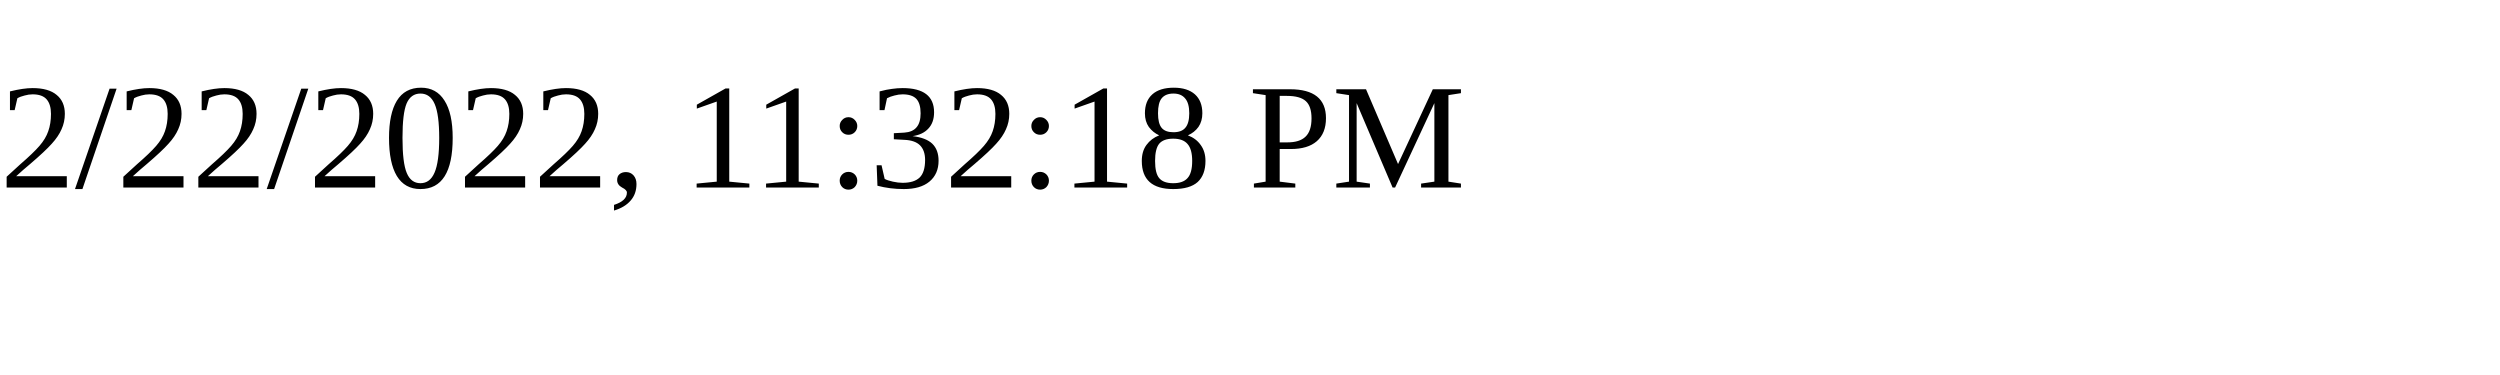
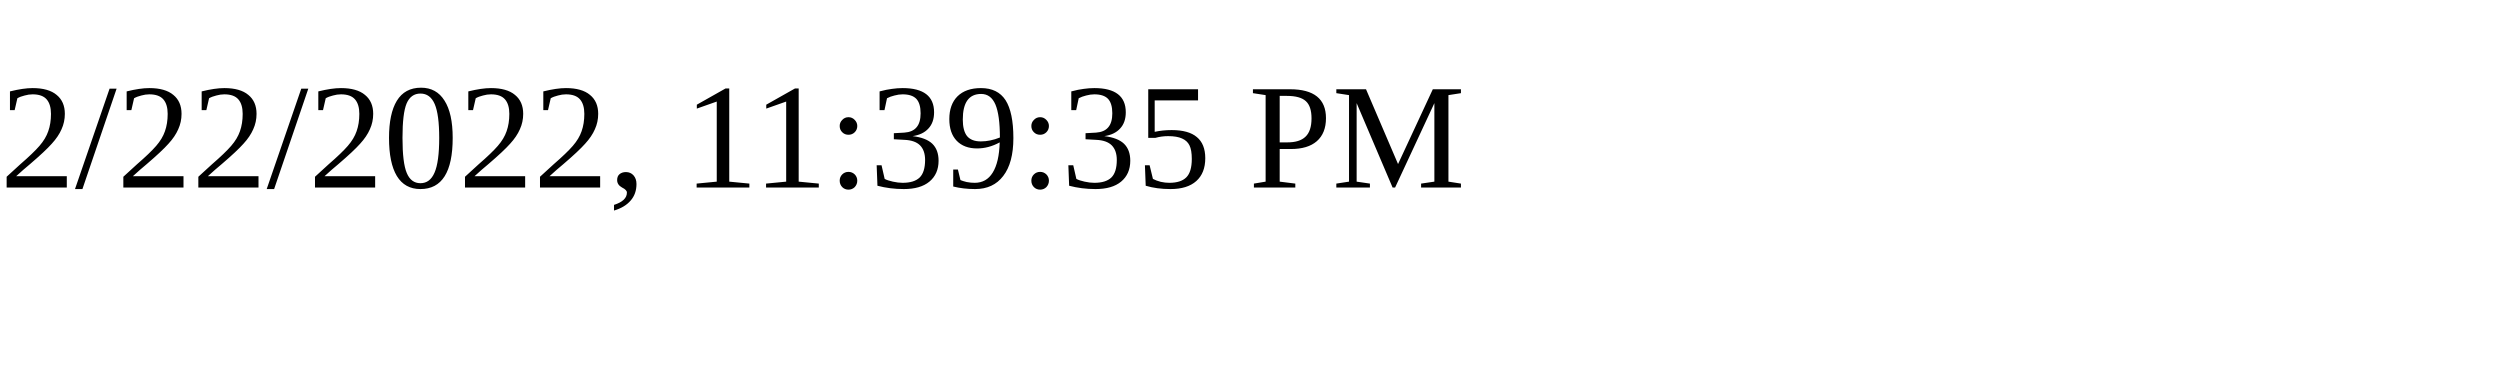
<svg xmlns="http://www.w3.org/2000/svg" height="30" width="200">
-   <text x="0" y="15">2/22/2022, 11:32:18 PM</text>
+   <text x="0" y="15">2/22/2022, 11:39:35 PM</text>
</svg>
